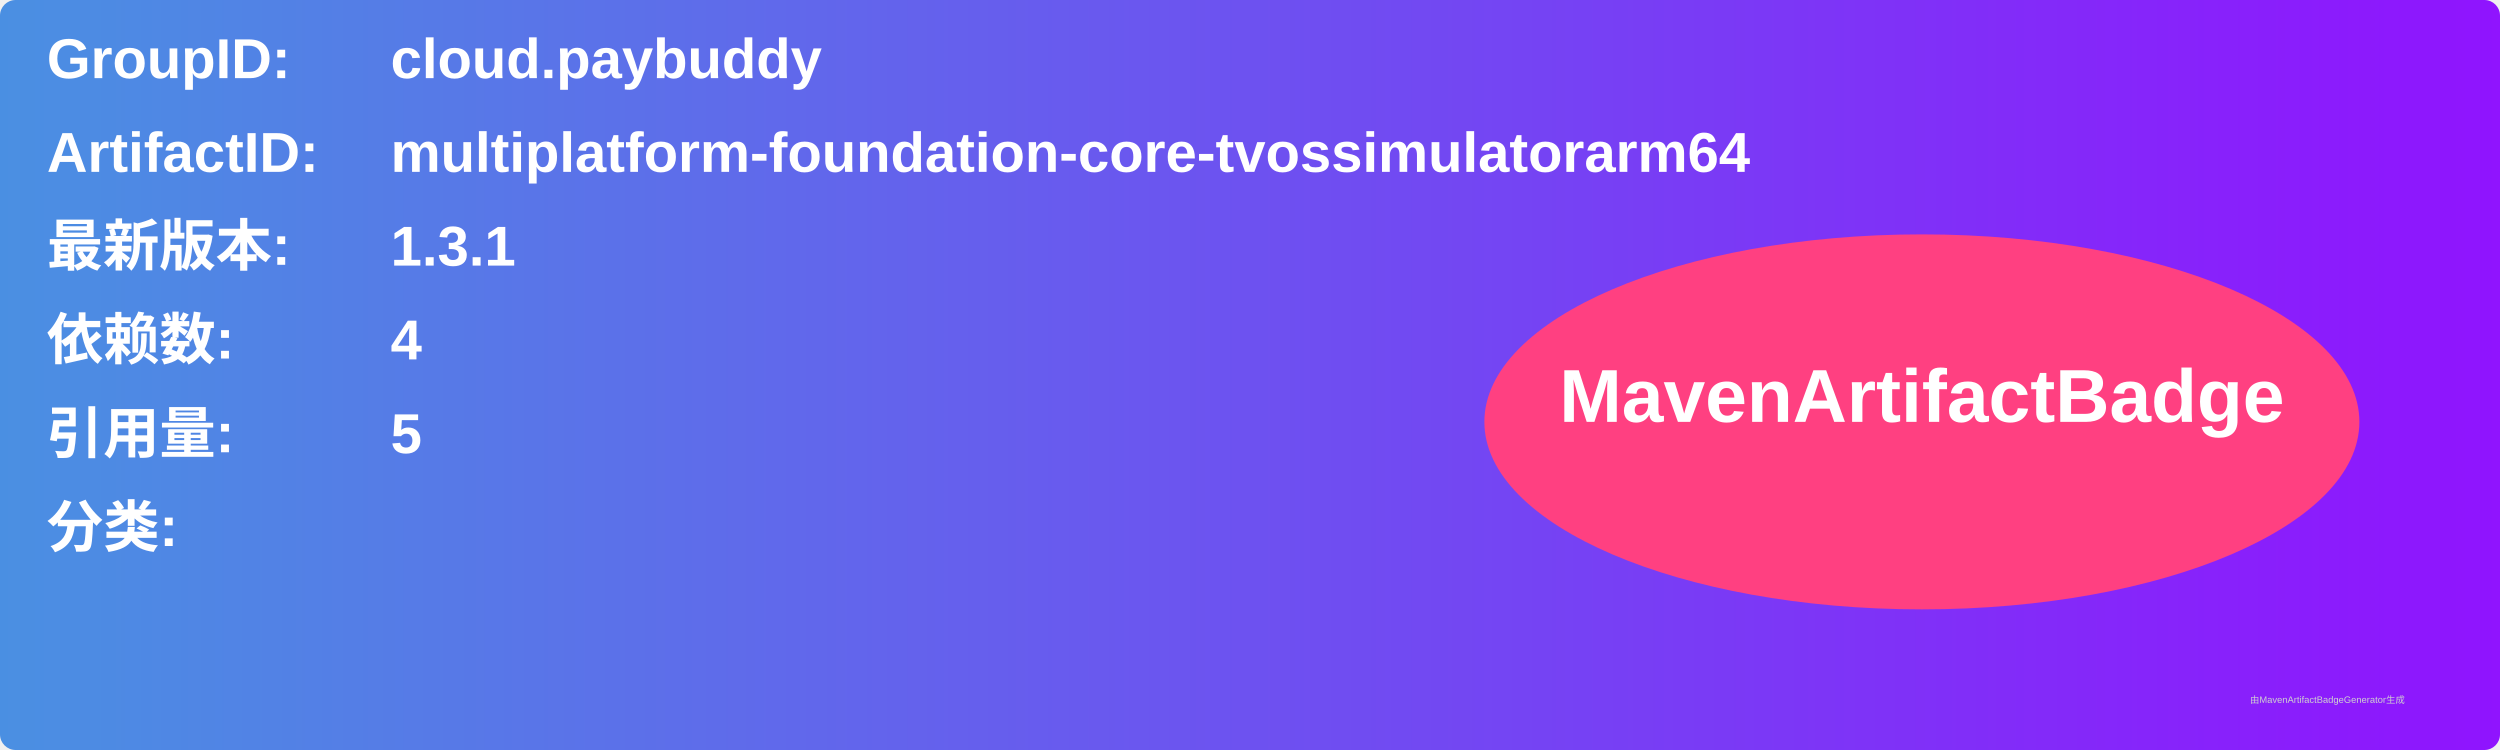
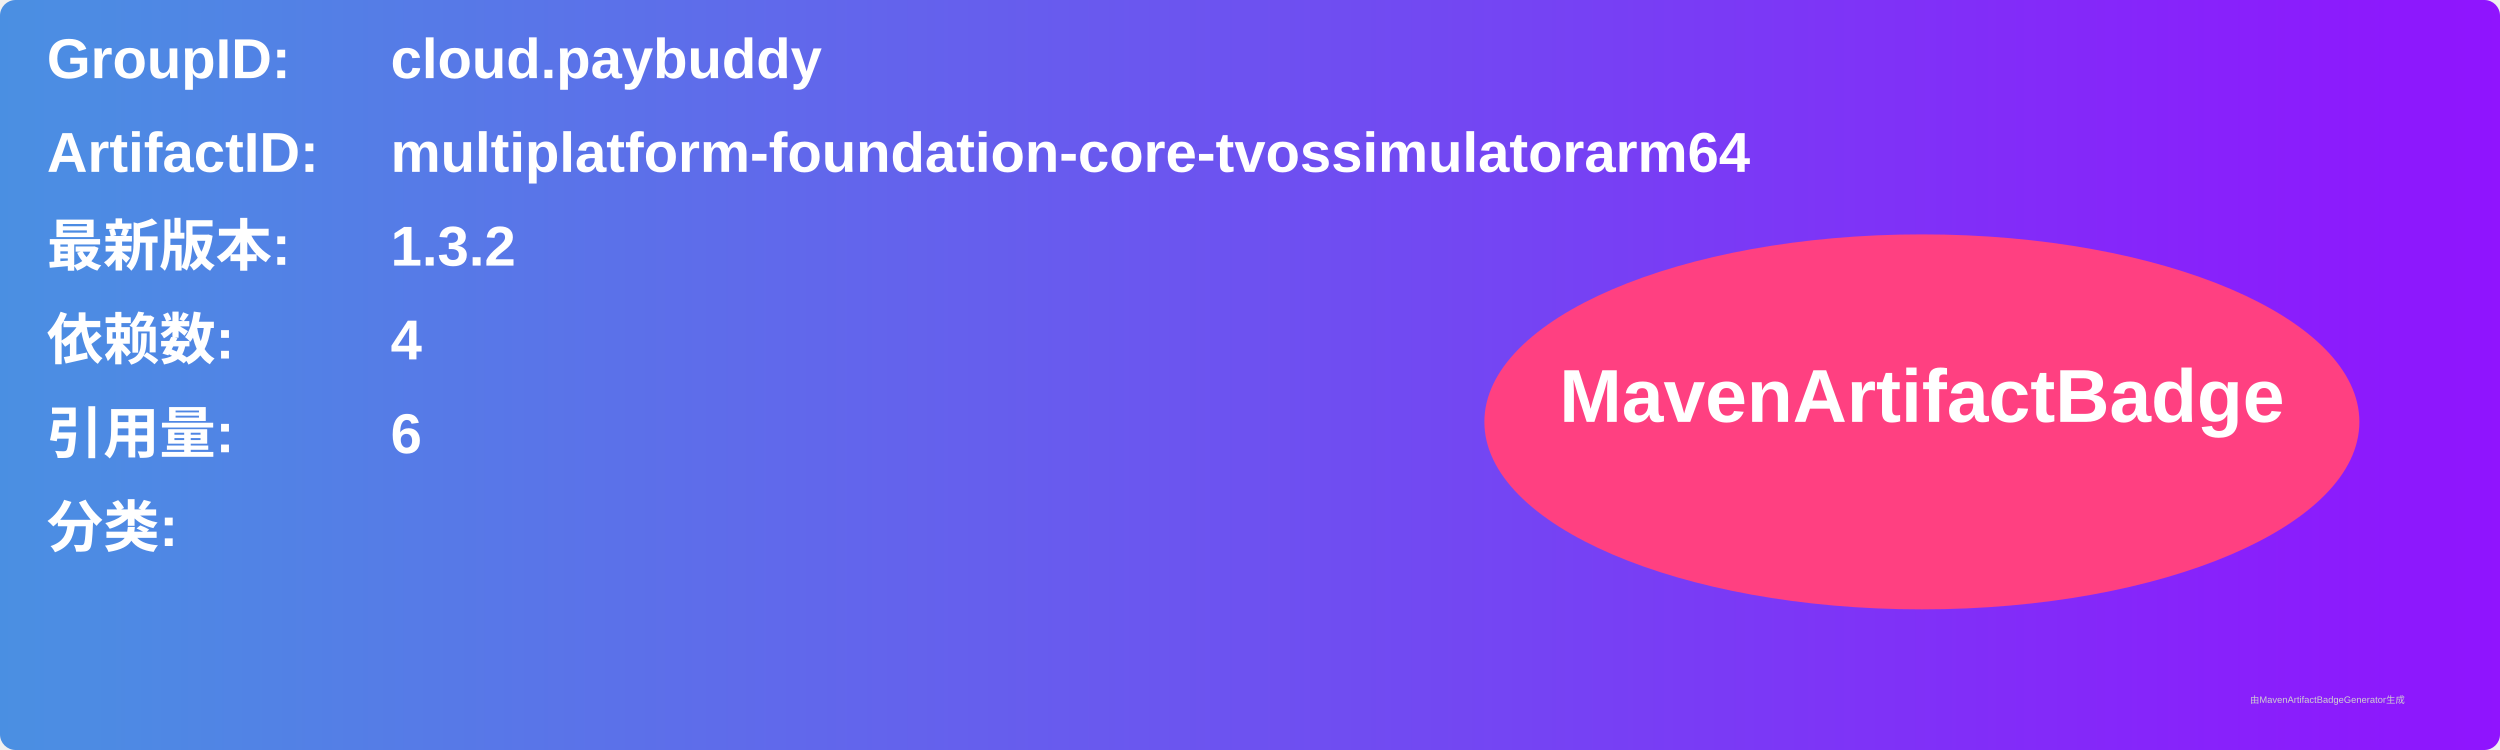
<svg xmlns="http://www.w3.org/2000/svg" width="800" height="240" viewBox="0 0 800 240">
  <linearGradient id="grad" x1="0%" y1="0%" x2="100%" y2="0%">
    <stop offset="0%" stop-color="#4a90e2" />
    <stop offset="100%" stop-color="#9013fe" />
  </linearGradient>
  <rect width="100%" height="100%" rx="5" ry="5" fill="url(#grad)" />
  <g transform="translate(15, 15)">
    <text x="0" y="10" font-family="Arial" font-size="18" fill="white" font-weight="bold" width="260">GroupID:</text>
    <text x="110" y="10" font-family="Arial" font-size="18" fill="white" font-weight="bold" width="460">cloud.paybuddy</text>
    <text x="0" y="40" font-family="Arial" font-size="18" fill="white" font-weight="bold" width="260">ArtifactID:</text>
    <text x="110" y="40" font-family="Arial" font-size="18" fill="white" font-weight="bold" width="460">multiplatform-foundation-core-tvossimulatorarm64</text>
    <text x="0" y="70" font-family="Arial" font-size="18" fill="white" font-weight="bold">最新版本:</text>
    <text x="110" y="70" font-family="Arial" font-size="18" fill="white" font-weight="bold">
-       <tspan font-weight="bold">1.3.1</tspan>
+       <tspan font-weight="bold">1.3.2</tspan>
    </text>
    <text x="0" y="100" font-family="Arial" font-size="18" fill="white" font-weight="bold">依赖数: </text>
    <text x="110" y="100" font-family="Arial" font-size="18" fill="white">
      <tspan font-weight="bold">4</tspan>
    </text>
    <text x="0" y="130" font-family="Arial" font-size="18" fill="white" font-weight="bold">引用量: </text>
    <text x="110" y="130" font-family="Arial" font-size="18" fill="white">
-       <tspan font-weight="bold">5</tspan>
+       <tspan font-weight="bold">6</tspan>
    </text>
    <text x="0" y="160" font-family="Arial" font-size="18" fill="white" font-weight="bold">分类:</text>
    <text x="10" y="190" font-family="Arial" font-size="10" fill="white">
      <tspan font-weight="bold" />
    </text>
    <ellipse cx="600" cy="120" rx="140" ry="60" fill="#ff4081" />
    <text x="600" y="120" text-anchor="middle" font-family="Arial" font-size="24" fill="white" font-weight="bold">MavenArtifactBadge</text>
  </g>
  <text x="720" y="225" font-family="Arial" font-size="3" fill="#d0d0d0">由MavenArtifactBadgeGenerator生成</text>
</svg>
